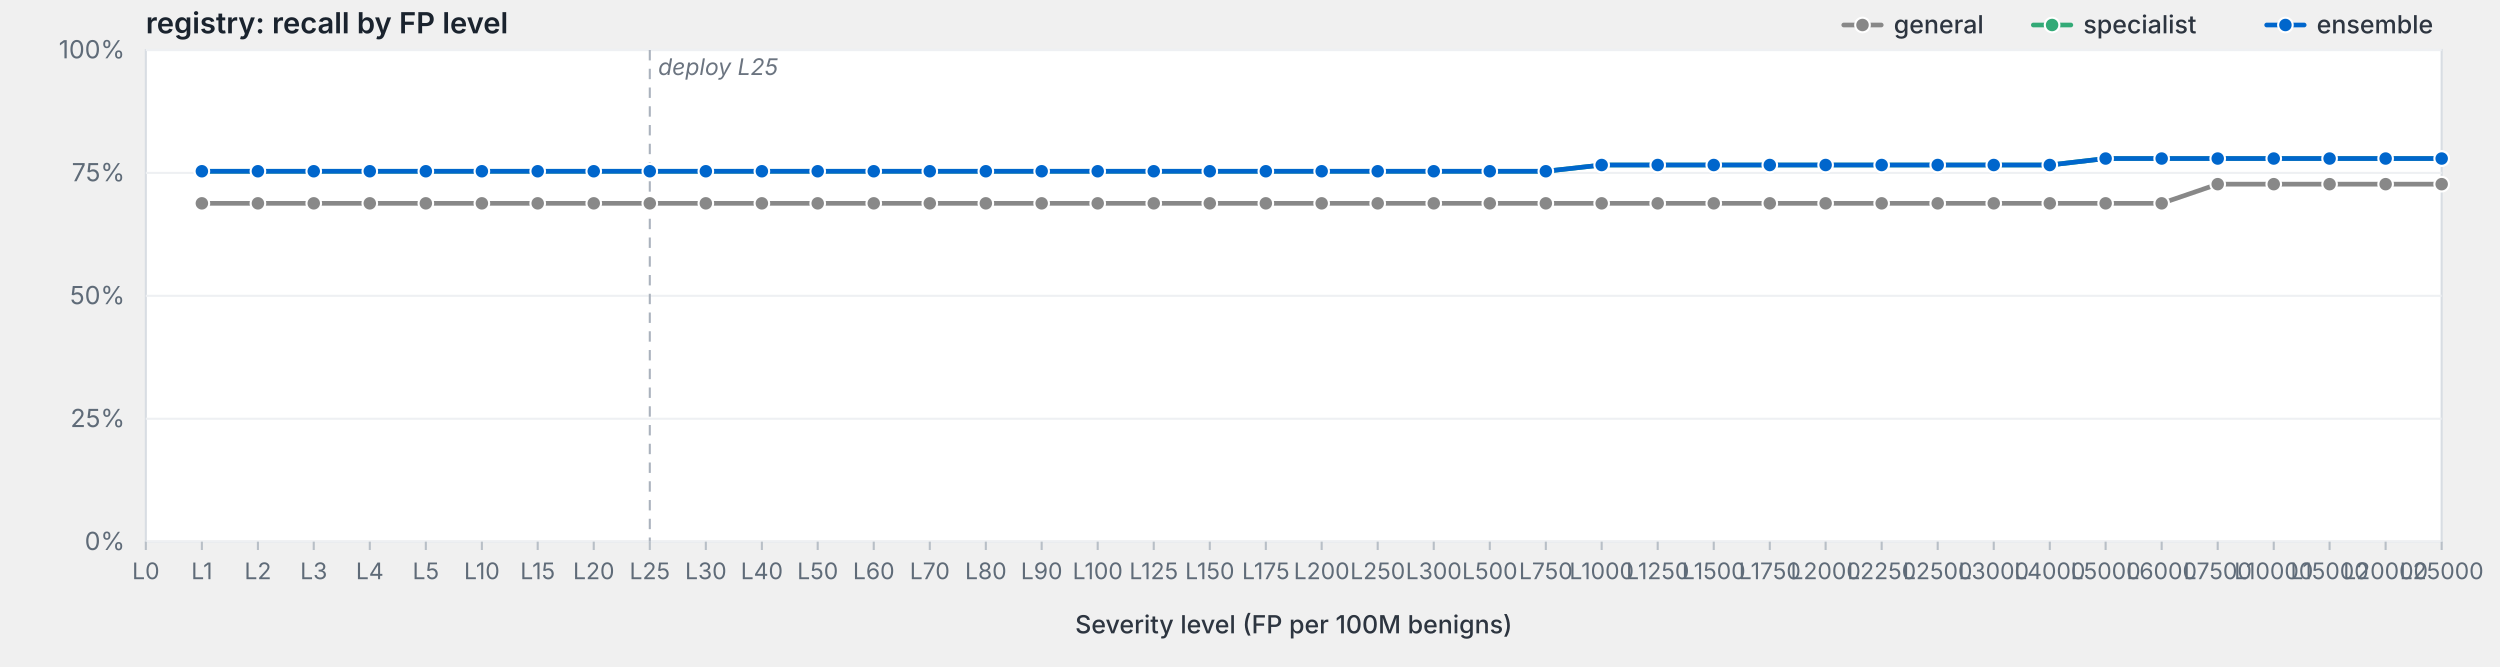
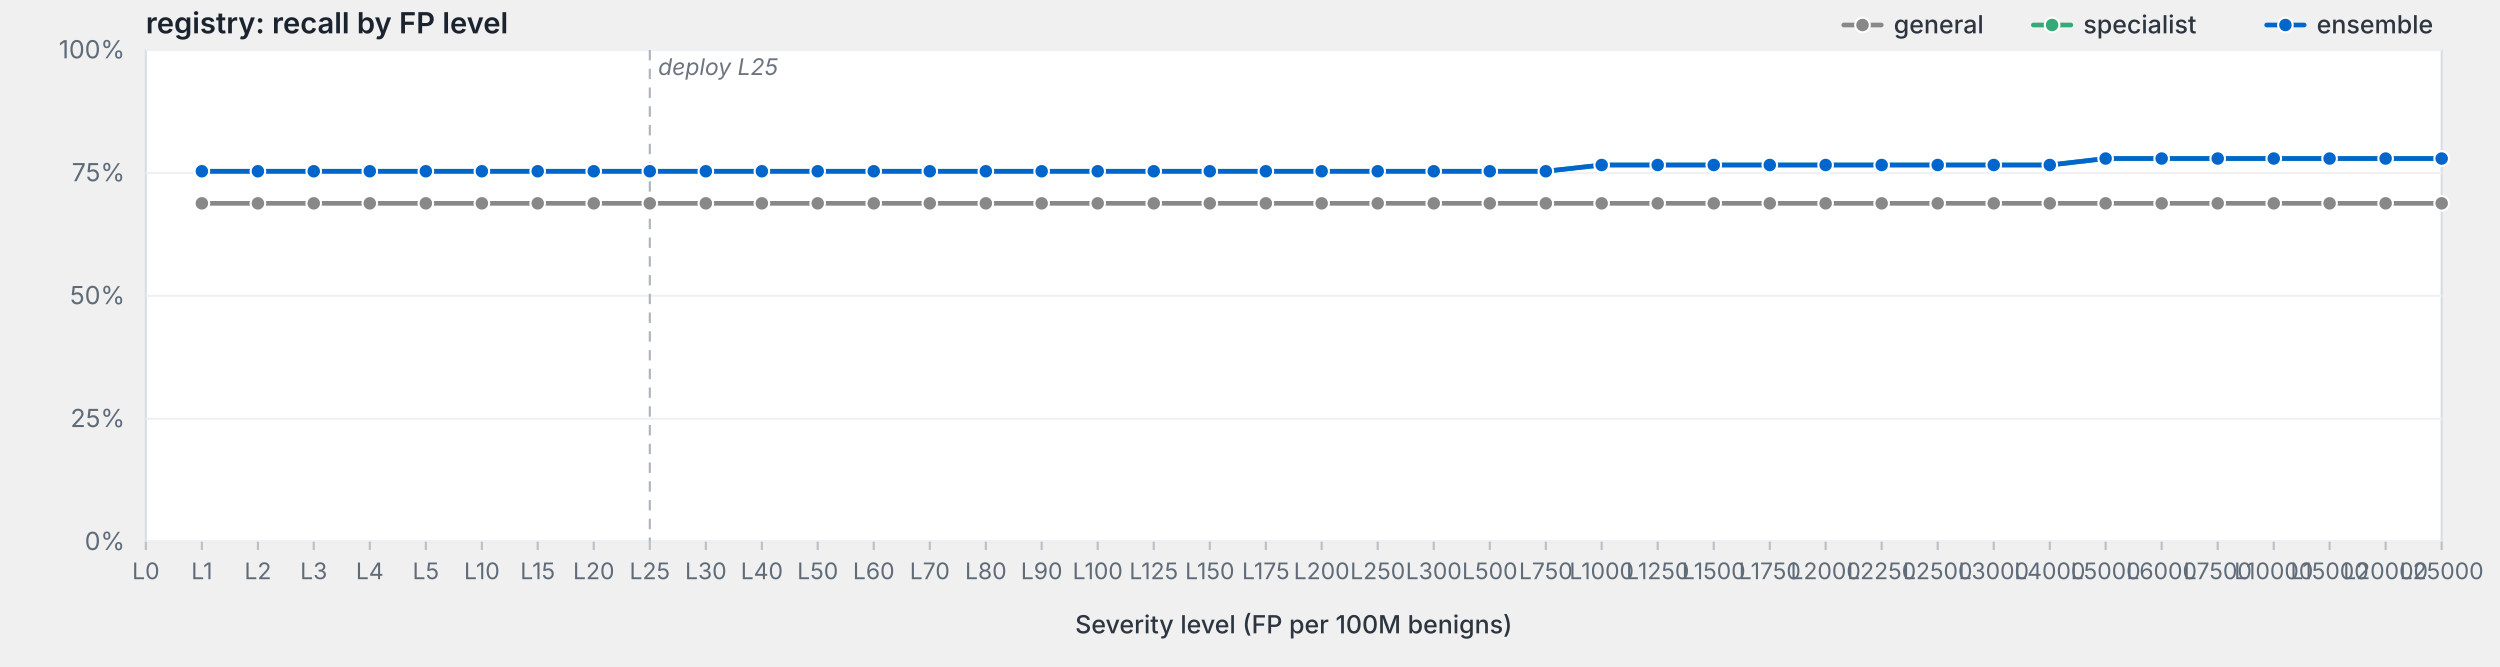
<svg xmlns="http://www.w3.org/2000/svg" viewBox="0 0 1200 320" width="1200" height="320" preserveAspectRatio="xMidYMid meet" role="img" aria-label="registry: recall by FP level">
  <style>svg { background: #fdfdfd; }.frame { fill: #fff; stroke: #d8dde3; stroke-width: 1; }.grid { stroke: #eef0f3; stroke-width: 1; }.tick { stroke: #b8bfc7; stroke-width: 1; }.axis-label { fill: #5f6b78; font-family: -apple-system, BlinkMacSystemFont, "Segoe UI", system-ui, sans-serif; font-size: 12px; }.x-label { fill: #5f6b78; font-family: -apple-system, BlinkMacSystemFont, "Segoe UI", system-ui, sans-serif; font-size: 11px; }.axis-title { fill: #2d3540; font-family: -apple-system, BlinkMacSystemFont, "Segoe UI", system-ui, sans-serif; font-size: 12px; font-weight: 500; }.title { fill: #1a232e; font-family: -apple-system, BlinkMacSystemFont, "Segoe UI", system-ui, sans-serif; font-size: 14px; font-weight: 600; }.deploy-marker { stroke: #aab2bd; stroke-width: 1; stroke-dasharray: 5,4; }.deploy-label { fill: #6b7480; font-family: -apple-system, BlinkMacSystemFont, "Segoe UI", system-ui, sans-serif; font-size: 11px; font-style: italic; }.curve { fill: none; stroke-width: 2.25; stroke-linejoin: round; stroke-linecap: round; }.marker { stroke: #fff; stroke-width: 1; }.legend-text { fill: #2d3540; font-family: -apple-system, BlinkMacSystemFont, "Segoe UI", system-ui, sans-serif; font-size: 12px; font-weight: 500; }</style>
  <text class="title" x="70" y="16">registry: recall by FP level</text>
  <rect class="frame" x="70" y="24" width="1102" height="236" />
  <line class="grid" x1="70" y1="260.0" x2="1172" y2="260.0" />
  <text class="axis-label" x="60" y="264.0" text-anchor="end">0%</text>
  <line class="grid" x1="70" y1="201.0" x2="1172" y2="201.0" />
  <text class="axis-label" x="60" y="205.0" text-anchor="end">25%</text>
  <line class="grid" x1="70" y1="142.0" x2="1172" y2="142.0" />
  <text class="axis-label" x="60" y="146.0" text-anchor="end">50%</text>
  <line class="grid" x1="70" y1="83.0" x2="1172" y2="83.0" />
  <text class="axis-label" x="60" y="87.0" text-anchor="end">75%</text>
  <line class="grid" x1="70" y1="24.0" x2="1172" y2="24.0" />
  <text class="axis-label" x="60" y="28.0" text-anchor="end">100%</text>
  <line class="deploy-marker" x1="311.9" y1="24" x2="311.9" y2="260" />
  <text class="deploy-label" x="315.9" y="36" text-anchor="start">deploy L25</text>
  <line class="tick" x1="70.0" y1="260" x2="70.0" y2="264" />
  <text class="x-label" x="70.0" y="278" text-anchor="middle">L0</text>
  <line class="tick" x1="96.9" y1="260" x2="96.9" y2="264" />
  <text class="x-label" x="96.9" y="278" text-anchor="middle">L1</text>
  <line class="tick" x1="123.8" y1="260" x2="123.8" y2="264" />
  <text class="x-label" x="123.8" y="278" text-anchor="middle">L2</text>
  <line class="tick" x1="150.6" y1="260" x2="150.6" y2="264" />
  <text class="x-label" x="150.6" y="278" text-anchor="middle">L3</text>
  <line class="tick" x1="177.5" y1="260" x2="177.5" y2="264" />
  <text class="x-label" x="177.5" y="278" text-anchor="middle">L4</text>
  <line class="tick" x1="204.4" y1="260" x2="204.4" y2="264" />
  <text class="x-label" x="204.4" y="278" text-anchor="middle">L5</text>
  <line class="tick" x1="231.3" y1="260" x2="231.3" y2="264" />
  <text class="x-label" x="231.3" y="278" text-anchor="middle">L10</text>
  <line class="tick" x1="258.1" y1="260" x2="258.1" y2="264" />
  <text class="x-label" x="258.1" y="278" text-anchor="middle">L15</text>
  <line class="tick" x1="285.0" y1="260" x2="285.0" y2="264" />
  <text class="x-label" x="285.0" y="278" text-anchor="middle">L20</text>
  <line class="tick" x1="311.9" y1="260" x2="311.9" y2="264" />
  <text class="x-label" x="311.9" y="278" text-anchor="middle">L25</text>
  <line class="tick" x1="338.8" y1="260" x2="338.8" y2="264" />
  <text class="x-label" x="338.8" y="278" text-anchor="middle">L30</text>
  <line class="tick" x1="365.7" y1="260" x2="365.7" y2="264" />
  <text class="x-label" x="365.7" y="278" text-anchor="middle">L40</text>
  <line class="tick" x1="392.5" y1="260" x2="392.5" y2="264" />
  <text class="x-label" x="392.5" y="278" text-anchor="middle">L50</text>
  <line class="tick" x1="419.4" y1="260" x2="419.4" y2="264" />
  <text class="x-label" x="419.4" y="278" text-anchor="middle">L60</text>
  <line class="tick" x1="446.3" y1="260" x2="446.3" y2="264" />
  <text class="x-label" x="446.3" y="278" text-anchor="middle">L70</text>
  <line class="tick" x1="473.2" y1="260" x2="473.2" y2="264" />
  <text class="x-label" x="473.2" y="278" text-anchor="middle">L80</text>
  <line class="tick" x1="500.0" y1="260" x2="500.0" y2="264" />
  <text class="x-label" x="500.0" y="278" text-anchor="middle">L90</text>
  <line class="tick" x1="526.9" y1="260" x2="526.9" y2="264" />
  <text class="x-label" x="526.9" y="278" text-anchor="middle">L100</text>
  <line class="tick" x1="553.8" y1="260" x2="553.8" y2="264" />
  <text class="x-label" x="553.8" y="278" text-anchor="middle">L125</text>
  <line class="tick" x1="580.7" y1="260" x2="580.7" y2="264" />
  <text class="x-label" x="580.7" y="278" text-anchor="middle">L150</text>
  <line class="tick" x1="607.6" y1="260" x2="607.6" y2="264" />
  <text class="x-label" x="607.6" y="278" text-anchor="middle">L175</text>
  <line class="tick" x1="634.4" y1="260" x2="634.4" y2="264" />
  <text class="x-label" x="634.4" y="278" text-anchor="middle">L200</text>
  <line class="tick" x1="661.3" y1="260" x2="661.3" y2="264" />
  <text class="x-label" x="661.3" y="278" text-anchor="middle">L250</text>
  <line class="tick" x1="688.2" y1="260" x2="688.2" y2="264" />
  <text class="x-label" x="688.2" y="278" text-anchor="middle">L300</text>
  <line class="tick" x1="715.1" y1="260" x2="715.1" y2="264" />
  <text class="x-label" x="715.1" y="278" text-anchor="middle">L500</text>
  <line class="tick" x1="742.0" y1="260" x2="742.0" y2="264" />
  <text class="x-label" x="742.0" y="278" text-anchor="middle">L750</text>
  <line class="tick" x1="768.8" y1="260" x2="768.8" y2="264" />
  <text class="x-label" x="768.8" y="278" text-anchor="middle">L1000</text>
  <line class="tick" x1="795.7" y1="260" x2="795.7" y2="264" />
  <text class="x-label" x="795.7" y="278" text-anchor="middle">L1250</text>
  <line class="tick" x1="822.6" y1="260" x2="822.6" y2="264" />
  <text class="x-label" x="822.6" y="278" text-anchor="middle">L1500</text>
  <line class="tick" x1="849.5" y1="260" x2="849.5" y2="264" />
  <text class="x-label" x="849.5" y="278" text-anchor="middle">L1750</text>
  <line class="tick" x1="876.3" y1="260" x2="876.3" y2="264" />
  <text class="x-label" x="876.3" y="278" text-anchor="middle">L2000</text>
  <line class="tick" x1="903.2" y1="260" x2="903.2" y2="264" />
  <text class="x-label" x="903.2" y="278" text-anchor="middle">L2250</text>
  <line class="tick" x1="930.1" y1="260" x2="930.1" y2="264" />
  <text class="x-label" x="930.1" y="278" text-anchor="middle">L2500</text>
  <line class="tick" x1="957.0" y1="260" x2="957.0" y2="264" />
  <text class="x-label" x="957.0" y="278" text-anchor="middle">L3000</text>
  <line class="tick" x1="983.9" y1="260" x2="983.9" y2="264" />
  <text class="x-label" x="983.9" y="278" text-anchor="middle">L4000</text>
  <line class="tick" x1="1010.7" y1="260" x2="1010.7" y2="264" />
  <text class="x-label" x="1010.7" y="278" text-anchor="middle">L5000</text>
  <line class="tick" x1="1037.6" y1="260" x2="1037.6" y2="264" />
  <text class="x-label" x="1037.6" y="278" text-anchor="middle">L6000</text>
  <line class="tick" x1="1064.5" y1="260" x2="1064.5" y2="264" />
  <text class="x-label" x="1064.5" y="278" text-anchor="middle">L7500</text>
  <line class="tick" x1="1091.4" y1="260" x2="1091.4" y2="264" />
  <text class="x-label" x="1091.4" y="278" text-anchor="middle">L10000</text>
  <line class="tick" x1="1118.2" y1="260" x2="1118.2" y2="264" />
  <text class="x-label" x="1118.2" y="278" text-anchor="middle">L15000</text>
  <line class="tick" x1="1145.1" y1="260" x2="1145.1" y2="264" />
  <text class="x-label" x="1145.1" y="278" text-anchor="middle">L20000</text>
  <line class="tick" x1="1172.0" y1="260" x2="1172.0" y2="264" />
  <text class="x-label" x="1172.0" y="278" text-anchor="middle">L25000</text>
  <text class="axis-title" x="621.0" y="304" text-anchor="middle">Severity level (FP per 100M benigns)</text>
-   <path class="curve" d="M96.9,97.6 L123.8,97.6 L150.6,97.6 L177.5,97.6 L204.4,97.6 L231.3,97.6 L258.1,97.6 L285.0,97.6 L311.9,97.6 L338.8,97.6 L365.7,97.6 L392.5,97.6 L419.4,97.6 L446.3,97.6 L473.2,97.6 L500.0,97.6 L526.9,97.6 L553.8,97.6 L580.7,97.6 L607.6,97.6 L634.4,97.6 L661.3,97.6 L688.2,97.6 L715.1,97.6 L742.0,97.6 L768.8,97.6 L795.7,97.6 L822.6,97.6 L849.5,97.6 L876.3,97.6 L903.2,97.6 L930.1,97.6 L957.0,97.6 L983.9,97.6 L1010.7,97.6 L1037.6,97.6 L1064.5,88.4 L1091.4,88.4 L1118.2,88.4 L1145.1,88.4 L1172.0,88.4" stroke="#888" />
+   <path class="curve" d="M96.9,97.6 L123.8,97.6 L150.6,97.6 L177.5,97.6 L204.4,97.6 L231.3,97.6 L258.1,97.6 L285.0,97.6 L311.9,97.6 L338.8,97.6 L365.7,97.6 L392.5,97.6 L419.4,97.6 L446.3,97.6 L473.2,97.6 L500.0,97.6 L526.9,97.6 L553.8,97.6 L580.7,97.6 L607.6,97.6 L634.4,97.6 L661.3,97.6 L688.2,97.6 L715.1,97.6 L742.0,97.6 L768.8,97.6 L795.7,97.6 L822.6,97.6 L849.5,97.6 L876.3,97.6 L903.2,97.6 L930.1,97.6 L957.0,97.6 L983.9,97.6 L1010.7,97.6 L1037.6,97.6 L1064.5,97.6 L1091.4,97.6 L1118.2,97.6 L1145.1,97.6 L1172.0,97.6" stroke="#888" />
  <circle class="marker" cx="96.9" cy="97.6" r="3.5" fill="#888" />
  <circle class="marker" cx="123.8" cy="97.6" r="3.5" fill="#888" />
  <circle class="marker" cx="150.6" cy="97.6" r="3.5" fill="#888" />
  <circle class="marker" cx="177.5" cy="97.6" r="3.5" fill="#888" />
  <circle class="marker" cx="204.4" cy="97.6" r="3.5" fill="#888" />
  <circle class="marker" cx="231.3" cy="97.6" r="3.5" fill="#888" />
  <circle class="marker" cx="258.1" cy="97.6" r="3.5" fill="#888" />
  <circle class="marker" cx="285.0" cy="97.6" r="3.5" fill="#888" />
  <circle class="marker" cx="311.9" cy="97.6" r="3.5" fill="#888" />
  <circle class="marker" cx="338.8" cy="97.6" r="3.5" fill="#888" />
  <circle class="marker" cx="365.7" cy="97.6" r="3.5" fill="#888" />
  <circle class="marker" cx="392.5" cy="97.6" r="3.5" fill="#888" />
  <circle class="marker" cx="419.4" cy="97.6" r="3.5" fill="#888" />
  <circle class="marker" cx="446.3" cy="97.6" r="3.5" fill="#888" />
  <circle class="marker" cx="473.2" cy="97.6" r="3.5" fill="#888" />
  <circle class="marker" cx="500.0" cy="97.6" r="3.5" fill="#888" />
  <circle class="marker" cx="526.9" cy="97.6" r="3.5" fill="#888" />
  <circle class="marker" cx="553.8" cy="97.6" r="3.5" fill="#888" />
  <circle class="marker" cx="580.7" cy="97.6" r="3.5" fill="#888" />
  <circle class="marker" cx="607.6" cy="97.6" r="3.5" fill="#888" />
  <circle class="marker" cx="634.4" cy="97.6" r="3.5" fill="#888" />
  <circle class="marker" cx="661.3" cy="97.6" r="3.5" fill="#888" />
  <circle class="marker" cx="688.2" cy="97.6" r="3.5" fill="#888" />
  <circle class="marker" cx="715.1" cy="97.6" r="3.5" fill="#888" />
  <circle class="marker" cx="742.0" cy="97.6" r="3.5" fill="#888" />
  <circle class="marker" cx="768.8" cy="97.6" r="3.5" fill="#888" />
  <circle class="marker" cx="795.7" cy="97.6" r="3.5" fill="#888" />
  <circle class="marker" cx="822.6" cy="97.6" r="3.5" fill="#888" />
  <circle class="marker" cx="849.5" cy="97.6" r="3.5" fill="#888" />
  <circle class="marker" cx="876.3" cy="97.6" r="3.5" fill="#888" />
  <circle class="marker" cx="903.2" cy="97.6" r="3.5" fill="#888" />
  <circle class="marker" cx="930.1" cy="97.6" r="3.5" fill="#888" />
  <circle class="marker" cx="957.0" cy="97.6" r="3.5" fill="#888" />
  <circle class="marker" cx="983.9" cy="97.6" r="3.5" fill="#888" />
  <circle class="marker" cx="1010.7" cy="97.6" r="3.5" fill="#888" />
  <circle class="marker" cx="1037.6" cy="97.6" r="3.5" fill="#888" />
-   <circle class="marker" cx="1064.5" cy="88.4" r="3.5" fill="#888" />
-   <circle class="marker" cx="1091.4" cy="88.4" r="3.5" fill="#888" />
-   <circle class="marker" cx="1118.2" cy="88.4" r="3.5" fill="#888" />
-   <circle class="marker" cx="1145.1" cy="88.4" r="3.5" fill="#888" />
-   <circle class="marker" cx="1172.0" cy="88.4" r="3.5" fill="#888" />
+   <circle class="marker" cx="1064.5" cy="97.6" r="3.5" fill="#888" />
+   <circle class="marker" cx="1091.4" cy="97.6" r="3.5" fill="#888" />
+   <circle class="marker" cx="1118.2" cy="97.6" r="3.5" fill="#888" />
+   <circle class="marker" cx="1145.1" cy="97.6" r="3.5" fill="#888" />
+   <circle class="marker" cx="1172.0" cy="97.6" r="3.5" fill="#888" />
  <path class="curve" d="M96.9,82.2 L123.8,82.2 L150.6,82.2 L177.5,82.2 L204.4,82.2 L231.3,82.2 L258.1,82.2 L285.0,82.2 L311.9,82.2 L338.8,82.2 L365.7,82.2 L392.5,82.2 L419.4,82.2 L446.3,82.2 L473.2,82.2 L500.0,82.2 L526.9,82.2 L553.8,82.2 L580.7,82.2 L607.6,82.2 L634.4,82.2 L661.3,82.2 L688.2,82.2 L715.1,82.2 L742.0,82.2 L768.8,79.2 L795.7,79.2 L822.6,79.2 L849.5,79.2 L876.3,79.2 L903.2,79.2 L930.1,79.2 L957.0,79.2 L983.9,79.2 L1010.7,76.1 L1037.6,76.1 L1064.5,76.1 L1091.4,76.1 L1118.2,76.1 L1145.1,76.1 L1172.0,76.1" stroke="#3a7" />
  <circle class="marker" cx="96.9" cy="82.2" r="3.5" fill="#3a7" />
  <circle class="marker" cx="123.8" cy="82.2" r="3.5" fill="#3a7" />
  <circle class="marker" cx="150.6" cy="82.2" r="3.5" fill="#3a7" />
  <circle class="marker" cx="177.5" cy="82.2" r="3.5" fill="#3a7" />
  <circle class="marker" cx="204.4" cy="82.2" r="3.5" fill="#3a7" />
  <circle class="marker" cx="231.3" cy="82.2" r="3.5" fill="#3a7" />
  <circle class="marker" cx="258.1" cy="82.2" r="3.5" fill="#3a7" />
  <circle class="marker" cx="285.0" cy="82.2" r="3.5" fill="#3a7" />
  <circle class="marker" cx="311.9" cy="82.2" r="3.5" fill="#3a7" />
  <circle class="marker" cx="338.8" cy="82.2" r="3.5" fill="#3a7" />
  <circle class="marker" cx="365.7" cy="82.2" r="3.5" fill="#3a7" />
  <circle class="marker" cx="392.5" cy="82.2" r="3.5" fill="#3a7" />
  <circle class="marker" cx="419.4" cy="82.2" r="3.5" fill="#3a7" />
  <circle class="marker" cx="446.3" cy="82.2" r="3.5" fill="#3a7" />
  <circle class="marker" cx="473.2" cy="82.2" r="3.5" fill="#3a7" />
  <circle class="marker" cx="500.0" cy="82.2" r="3.5" fill="#3a7" />
  <circle class="marker" cx="526.9" cy="82.2" r="3.5" fill="#3a7" />
  <circle class="marker" cx="553.8" cy="82.2" r="3.5" fill="#3a7" />
  <circle class="marker" cx="580.7" cy="82.2" r="3.5" fill="#3a7" />
  <circle class="marker" cx="607.6" cy="82.2" r="3.5" fill="#3a7" />
  <circle class="marker" cx="634.4" cy="82.2" r="3.5" fill="#3a7" />
  <circle class="marker" cx="661.3" cy="82.2" r="3.5" fill="#3a7" />
  <circle class="marker" cx="688.2" cy="82.2" r="3.5" fill="#3a7" />
  <circle class="marker" cx="715.1" cy="82.2" r="3.5" fill="#3a7" />
  <circle class="marker" cx="742.0" cy="82.2" r="3.5" fill="#3a7" />
  <circle class="marker" cx="768.8" cy="79.2" r="3.5" fill="#3a7" />
  <circle class="marker" cx="795.7" cy="79.2" r="3.5" fill="#3a7" />
  <circle class="marker" cx="822.6" cy="79.2" r="3.5" fill="#3a7" />
  <circle class="marker" cx="849.5" cy="79.2" r="3.5" fill="#3a7" />
  <circle class="marker" cx="876.3" cy="79.2" r="3.5" fill="#3a7" />
  <circle class="marker" cx="903.2" cy="79.2" r="3.5" fill="#3a7" />
  <circle class="marker" cx="930.1" cy="79.2" r="3.5" fill="#3a7" />
  <circle class="marker" cx="957.0" cy="79.2" r="3.5" fill="#3a7" />
  <circle class="marker" cx="983.9" cy="79.2" r="3.5" fill="#3a7" />
  <circle class="marker" cx="1010.7" cy="76.1" r="3.5" fill="#3a7" />
  <circle class="marker" cx="1037.6" cy="76.1" r="3.5" fill="#3a7" />
  <circle class="marker" cx="1064.5" cy="76.1" r="3.5" fill="#3a7" />
  <circle class="marker" cx="1091.4" cy="76.1" r="3.5" fill="#3a7" />
  <circle class="marker" cx="1118.2" cy="76.1" r="3.5" fill="#3a7" />
  <circle class="marker" cx="1145.1" cy="76.1" r="3.5" fill="#3a7" />
  <circle class="marker" cx="1172.0" cy="76.1" r="3.5" fill="#3a7" />
  <path class="curve" d="M96.9,82.2 L123.8,82.2 L150.6,82.2 L177.5,82.2 L204.4,82.2 L231.3,82.2 L258.1,82.2 L285.0,82.2 L311.9,82.2 L338.8,82.2 L365.7,82.2 L392.5,82.2 L419.4,82.2 L446.3,82.2 L473.2,82.2 L500.0,82.2 L526.9,82.2 L553.8,82.2 L580.7,82.2 L607.6,82.2 L634.4,82.2 L661.3,82.2 L688.2,82.2 L715.1,82.2 L742.0,82.2 L768.8,79.2 L795.7,79.2 L822.6,79.2 L849.5,79.2 L876.3,79.2 L903.2,79.2 L930.1,79.2 L957.0,79.2 L983.9,79.2 L1010.7,76.1 L1037.6,76.1 L1064.5,76.1 L1091.4,76.1 L1118.2,76.1 L1145.1,76.1 L1172.0,76.1" stroke="#06c" />
  <circle class="marker" cx="96.9" cy="82.2" r="3.5" fill="#06c" />
  <circle class="marker" cx="123.8" cy="82.2" r="3.5" fill="#06c" />
  <circle class="marker" cx="150.6" cy="82.2" r="3.5" fill="#06c" />
  <circle class="marker" cx="177.5" cy="82.2" r="3.5" fill="#06c" />
  <circle class="marker" cx="204.4" cy="82.2" r="3.5" fill="#06c" />
  <circle class="marker" cx="231.3" cy="82.2" r="3.5" fill="#06c" />
  <circle class="marker" cx="258.1" cy="82.2" r="3.5" fill="#06c" />
  <circle class="marker" cx="285.0" cy="82.2" r="3.5" fill="#06c" />
  <circle class="marker" cx="311.9" cy="82.2" r="3.5" fill="#06c" />
  <circle class="marker" cx="338.8" cy="82.2" r="3.5" fill="#06c" />
  <circle class="marker" cx="365.7" cy="82.2" r="3.5" fill="#06c" />
  <circle class="marker" cx="392.5" cy="82.2" r="3.5" fill="#06c" />
  <circle class="marker" cx="419.4" cy="82.2" r="3.5" fill="#06c" />
  <circle class="marker" cx="446.3" cy="82.2" r="3.5" fill="#06c" />
  <circle class="marker" cx="473.2" cy="82.2" r="3.5" fill="#06c" />
  <circle class="marker" cx="500.0" cy="82.2" r="3.5" fill="#06c" />
  <circle class="marker" cx="526.9" cy="82.2" r="3.5" fill="#06c" />
  <circle class="marker" cx="553.8" cy="82.2" r="3.5" fill="#06c" />
  <circle class="marker" cx="580.7" cy="82.2" r="3.5" fill="#06c" />
  <circle class="marker" cx="607.6" cy="82.2" r="3.5" fill="#06c" />
  <circle class="marker" cx="634.4" cy="82.2" r="3.5" fill="#06c" />
  <circle class="marker" cx="661.3" cy="82.2" r="3.5" fill="#06c" />
  <circle class="marker" cx="688.2" cy="82.2" r="3.5" fill="#06c" />
  <circle class="marker" cx="715.1" cy="82.2" r="3.5" fill="#06c" />
  <circle class="marker" cx="742.0" cy="82.2" r="3.5" fill="#06c" />
  <circle class="marker" cx="768.8" cy="79.2" r="3.5" fill="#06c" />
  <circle class="marker" cx="795.7" cy="79.2" r="3.5" fill="#06c" />
  <circle class="marker" cx="822.6" cy="79.2" r="3.5" fill="#06c" />
  <circle class="marker" cx="849.5" cy="79.2" r="3.5" fill="#06c" />
  <circle class="marker" cx="876.3" cy="79.2" r="3.5" fill="#06c" />
  <circle class="marker" cx="903.2" cy="79.2" r="3.5" fill="#06c" />
  <circle class="marker" cx="930.1" cy="79.2" r="3.5" fill="#06c" />
  <circle class="marker" cx="957.0" cy="79.2" r="3.5" fill="#06c" />
  <circle class="marker" cx="983.9" cy="79.2" r="3.5" fill="#06c" />
  <circle class="marker" cx="1010.7" cy="76.1" r="3.5" fill="#06c" />
  <circle class="marker" cx="1037.6" cy="76.1" r="3.5" fill="#06c" />
  <circle class="marker" cx="1064.5" cy="76.1" r="3.5" fill="#06c" />
  <circle class="marker" cx="1091.4" cy="76.1" r="3.5" fill="#06c" />
  <circle class="marker" cx="1118.2" cy="76.1" r="3.5" fill="#06c" />
  <circle class="marker" cx="1145.1" cy="76.1" r="3.5" fill="#06c" />
  <circle class="marker" cx="1172.0" cy="76.1" r="3.5" fill="#06c" />
  <line x1="1088.0" y1="12.0" x2="1106.0" y2="12.0" stroke="#06c" stroke-width="2.25" stroke-linecap="round" />
  <circle cx="1097.0" cy="12.0" r="3.5" fill="#06c" stroke="#fff" stroke-width="1" />
  <text class="legend-text" x="1112.0" y="16.0">ensemble</text>
  <line x1="976.0" y1="12.0" x2="994.0" y2="12.0" stroke="#3a7" stroke-width="2.25" stroke-linecap="round" />
  <circle cx="985.0" cy="12.0" r="3.5" fill="#3a7" stroke="#fff" stroke-width="1" />
  <text class="legend-text" x="1000.0" y="16.0">specialist</text>
  <line x1="885.0" y1="12.0" x2="903.0" y2="12.0" stroke="#888" stroke-width="2.25" stroke-linecap="round" />
  <circle cx="894.0" cy="12.0" r="3.5" fill="#888" stroke="#fff" stroke-width="1" />
  <text class="legend-text" x="909.0" y="16.0">general</text>
</svg>
